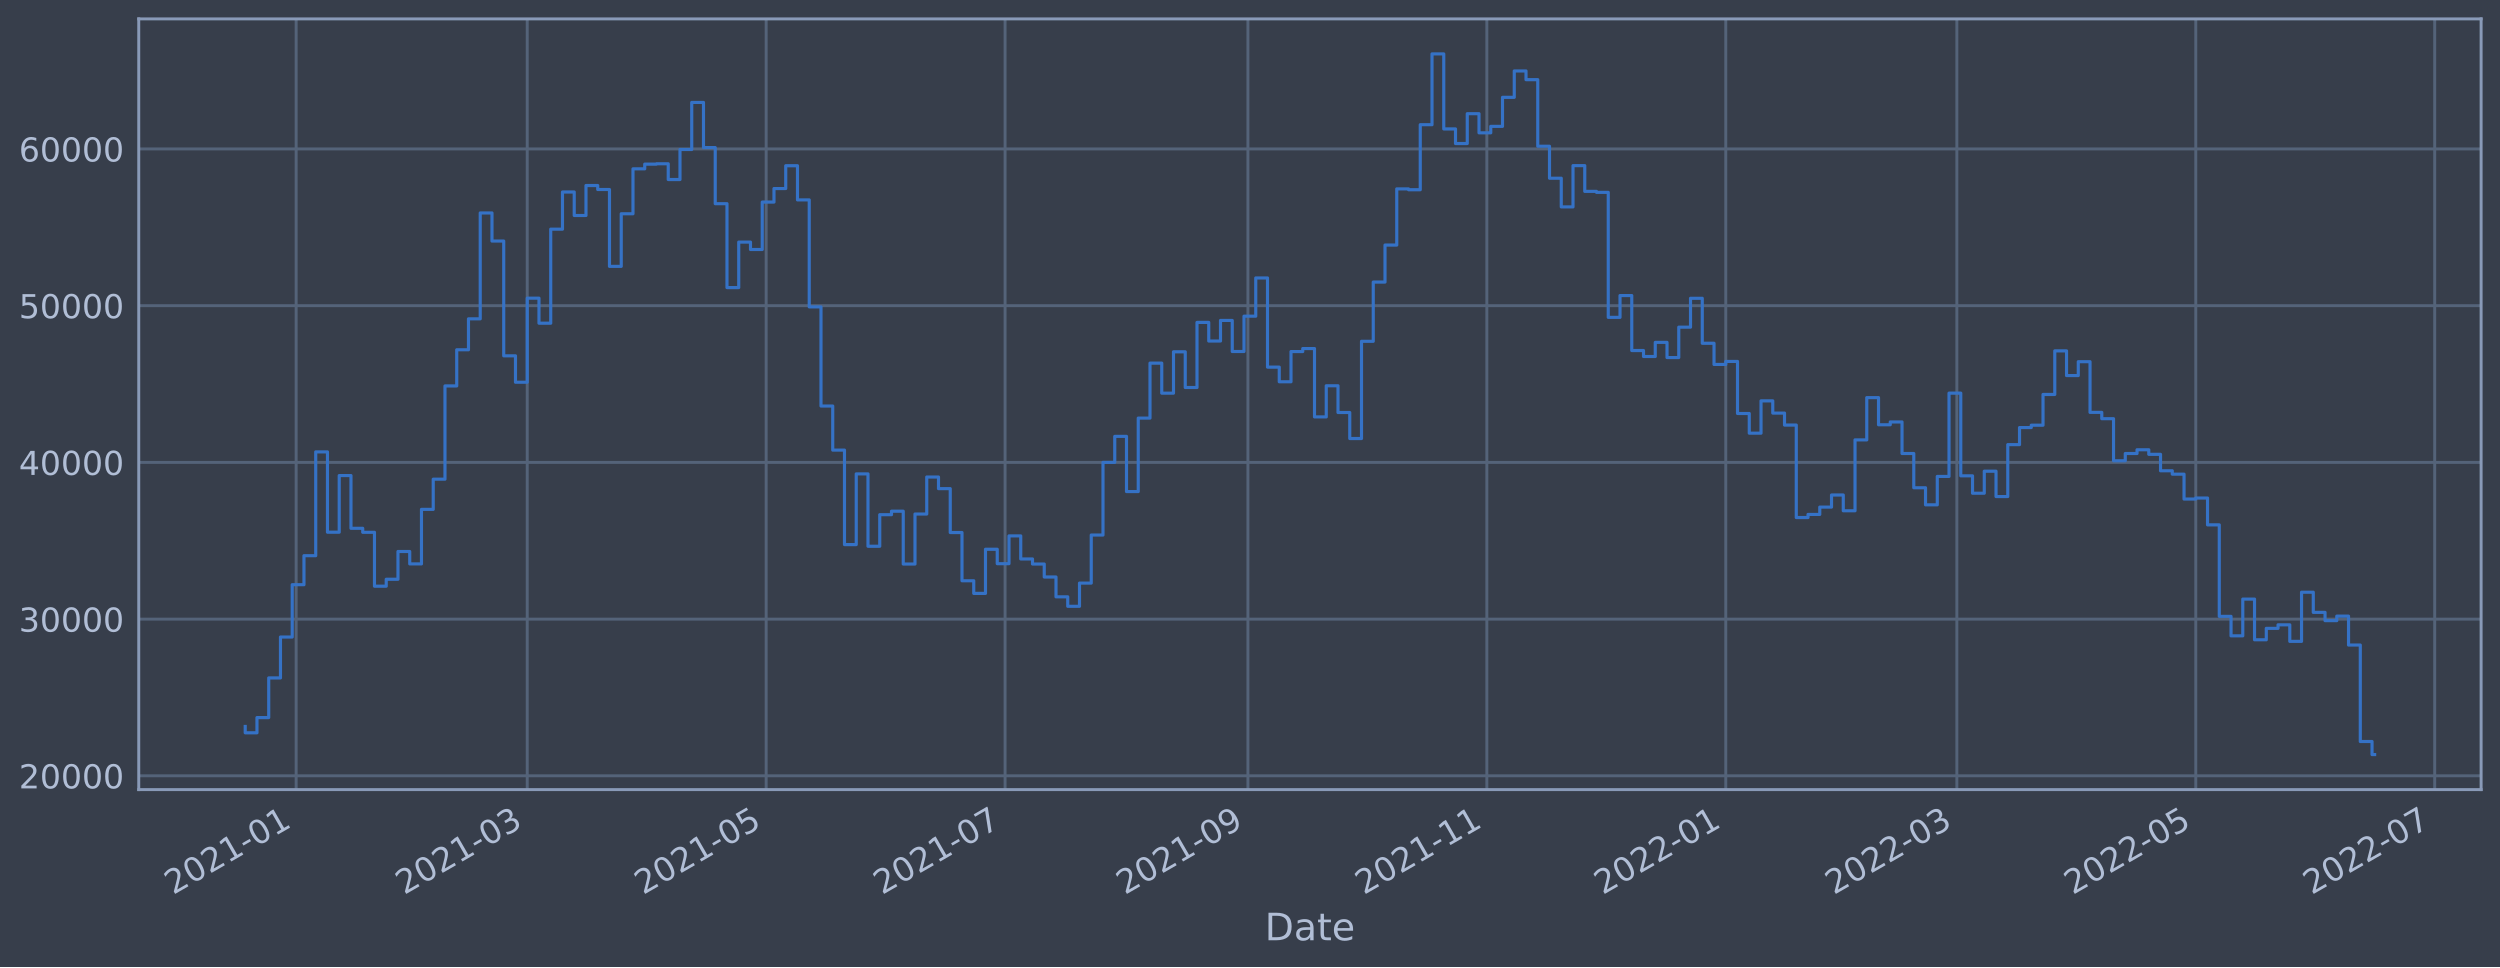
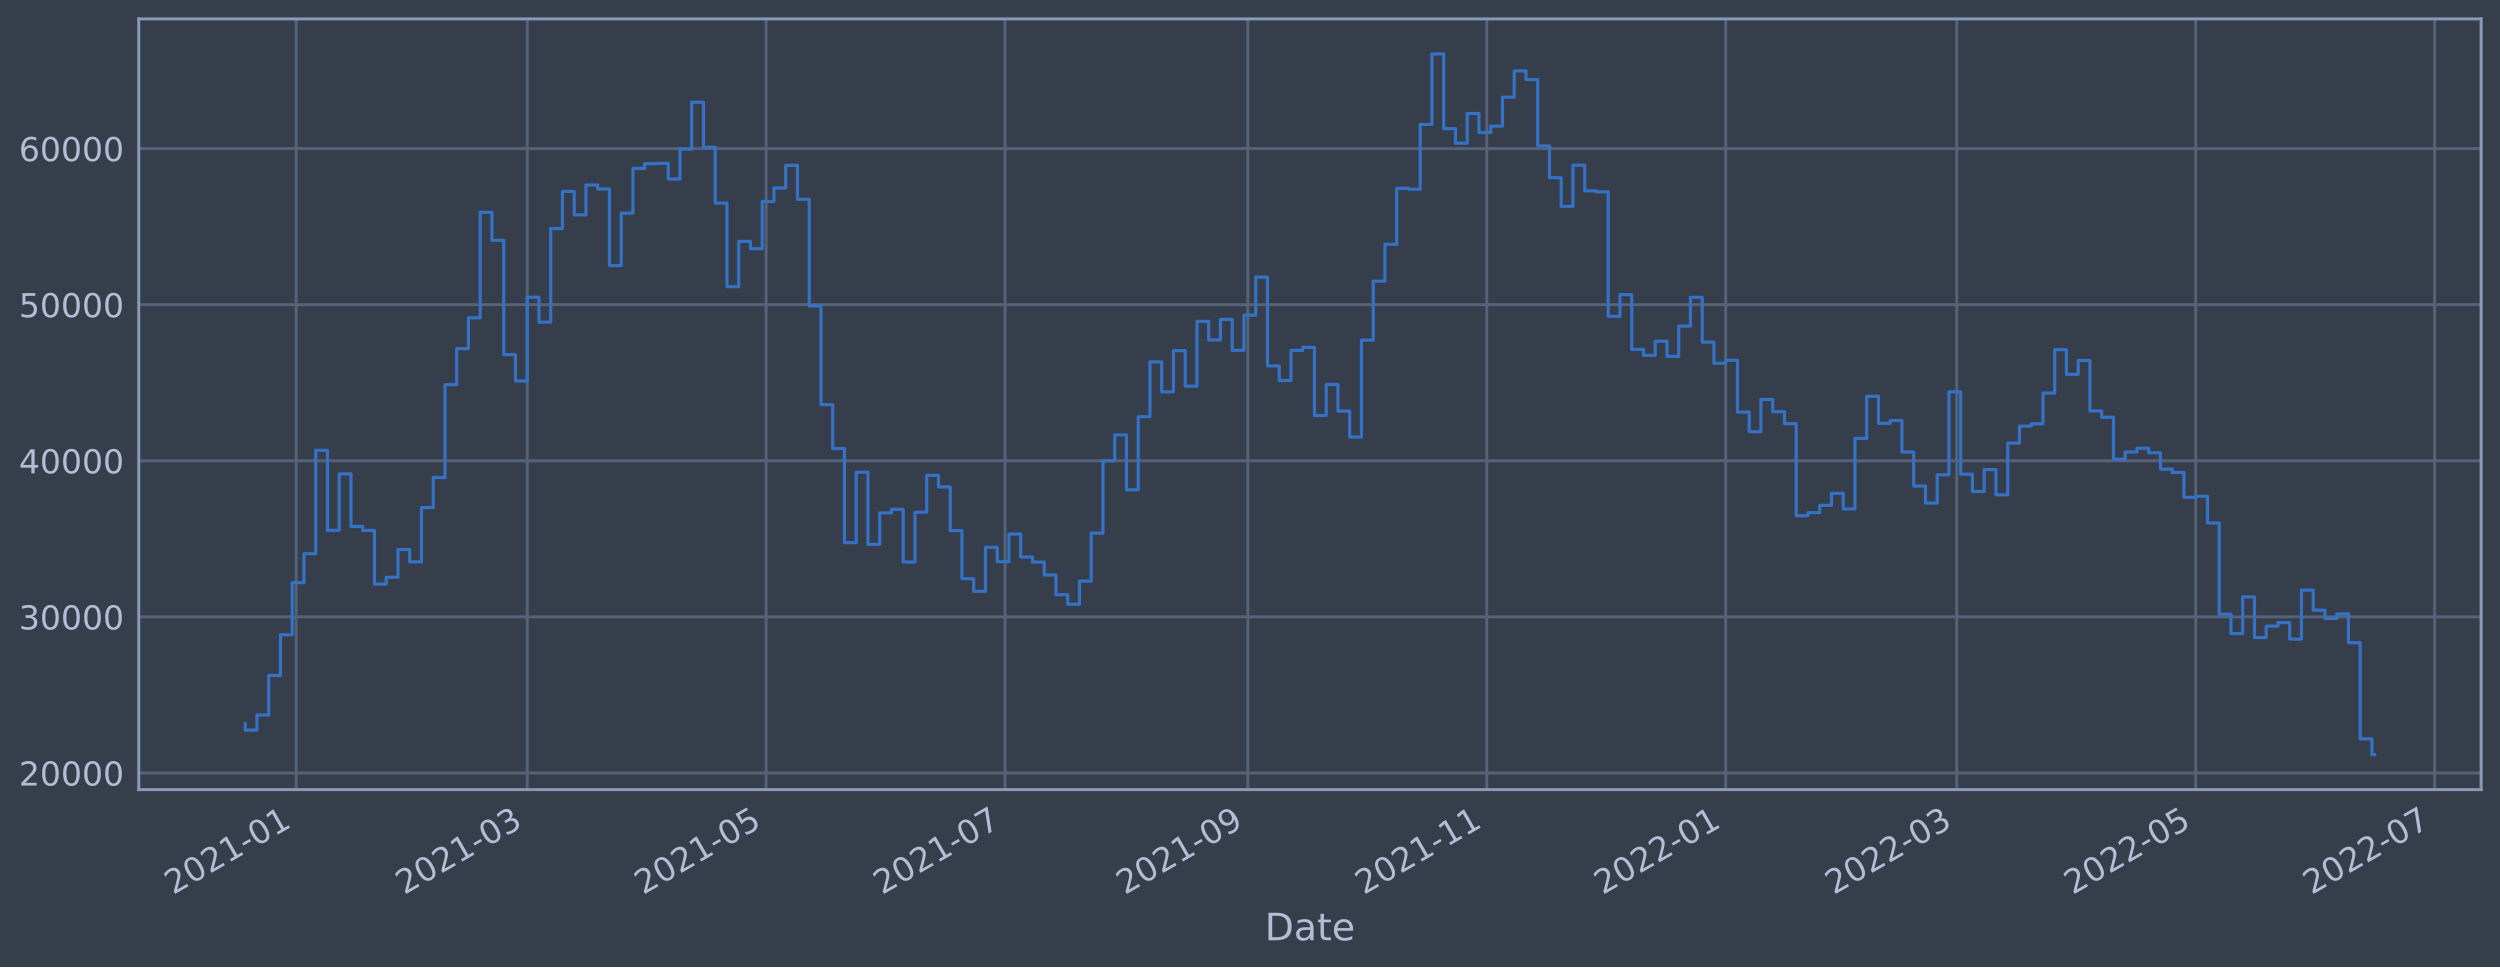
<svg xmlns="http://www.w3.org/2000/svg" xmlns:xlink="http://www.w3.org/1999/xlink" width="952.884pt" height="368.58pt" viewBox="0 0 952.884 368.58" version="1.1">
  <defs>
    <style type="text/css">*{stroke-linejoin: round; stroke-linecap: butt}</style>
  </defs>
  <g id="figure_1">
    <g id="patch_1">
      <path d="M 0 368.58  L 952.884 368.58  L 952.884 0  L 0 0  z " style="fill: #373e4b" />
    </g>
    <g id="axes_1">
      <g id="patch_2">
        <path d="M 52.884 300.96  L 945.684 300.96  L 945.684 7.2  L 52.884 7.2  z " style="fill: #373e4b" />
      </g>
      <g id="matplotlib.axis_1">
        <g id="xtick_1">
          <g id="line2d_1">
-             <path d="M 112.873 300.96  L 112.873 7.2  " clip-path="url(#p0cf0bce0f4)" style="fill: none; stroke: #546379; stroke-width: 1.12; stroke-linecap: square" />
+             <path d="M 112.872 300.96  L 112.872 7.2  " clip-path="url(#pd912aabef1)" style="fill: none; stroke: #546379; stroke-width: 1.12; stroke-linecap: square" />
          </g>
          <g id="line2d_2" />
          <g id="text_1">
-             <g style="fill: #b1bed6" transform="translate(65.96998 341.1745)rotate(-30)scale(0.126 -0.126)">
+             <g style="fill: #b1bed6" transform="translate(65.96919 341.1745)rotate(-30)scale(0.126 -0.126)">
              <defs>
                <path id="DejaVuSans-32" d="M 1228 531  L 3431 531  L 3431 0  L 469 0  L 469 531  Q 828 903 1448 1529  Q 2069 2156 2228 2338  Q 2531 2678 2651 2914  Q 2772 3150 2772 3378  Q 2772 3750 2511 3984  Q 2250 4219 1831 4219  Q 1534 4219 1204 4116  Q 875 4013 500 3803  L 500 4441  Q 881 4594 1212 4672  Q 1544 4750 1819 4750  Q 2544 4750 2975 4387  Q 3406 4025 3406 3419  Q 3406 3131 3298 2873  Q 3191 2616 2906 2266  Q 2828 2175 2409 1742  Q 1991 1309 1228 531  z " transform="scale(0.015625)" />
                <path id="DejaVuSans-30" d="M 2034 4250  Q 1547 4250 1301 3770  Q 1056 3291 1056 2328  Q 1056 1369 1301 889  Q 1547 409 2034 409  Q 2525 409 2770 889  Q 3016 1369 3016 2328  Q 3016 3291 2770 3770  Q 2525 4250 2034 4250  z M 2034 4750  Q 2819 4750 3233 4129  Q 3647 3509 3647 2328  Q 3647 1150 3233 529  Q 2819 -91 2034 -91  Q 1250 -91 836 529  Q 422 1150 422 2328  Q 422 3509 836 4129  Q 1250 4750 2034 4750  z " transform="scale(0.015625)" />
                <path id="DejaVuSans-31" d="M 794 531  L 1825 531  L 1825 4091  L 703 3866  L 703 4441  L 1819 4666  L 2450 4666  L 2450 531  L 3481 531  L 3481 0  L 794 0  L 794 531  z " transform="scale(0.015625)" />
                <path id="DejaVuSans-2d" d="M 313 2009  L 1997 2009  L 1997 1497  L 313 1497  L 313 2009  z " transform="scale(0.015625)" />
              </defs>
              <use xlink:href="#DejaVuSans-32" />
              <use xlink:href="#DejaVuSans-30" x="63.623" />
              <use xlink:href="#DejaVuSans-32" x="127.246" />
              <use xlink:href="#DejaVuSans-31" x="190.869" />
              <use xlink:href="#DejaVuSans-2d" x="254.492" />
              <use xlink:href="#DejaVuSans-30" x="290.576" />
              <use xlink:href="#DejaVuSans-31" x="354.199" />
            </g>
          </g>
        </g>
        <g id="xtick_2">
          <g id="line2d_3">
-             <path d="M 200.954 300.96  L 200.954 7.2  " clip-path="url(#p0cf0bce0f4)" style="fill: none; stroke: #546379; stroke-width: 1.12; stroke-linecap: square" />
+             <path d="M 200.95 300.96  L 200.95 7.2  " clip-path="url(#pd912aabef1)" style="fill: none; stroke: #546379; stroke-width: 1.12; stroke-linecap: square" />
          </g>
          <g id="line2d_4" />
          <g id="text_2">
-             <g style="fill: #b1bed6" transform="translate(154.051 341.1745)rotate(-30)scale(0.126 -0.126)">
+             <g style="fill: #b1bed6" transform="translate(154.0466 341.1745)rotate(-30)scale(0.126 -0.126)">
              <defs>
                <path id="DejaVuSans-33" d="M 2597 2516  Q 3050 2419 3304 2112  Q 3559 1806 3559 1356  Q 3559 666 3084 287  Q 2609 -91 1734 -91  Q 1441 -91 1130 -33  Q 819 25 488 141  L 488 750  Q 750 597 1062 519  Q 1375 441 1716 441  Q 2309 441 2620 675  Q 2931 909 2931 1356  Q 2931 1769 2642 2001  Q 2353 2234 1838 2234  L 1294 2234  L 1294 2753  L 1863 2753  Q 2328 2753 2575 2939  Q 2822 3125 2822 3475  Q 2822 3834 2567 4026  Q 2313 4219 1838 4219  Q 1578 4219 1281 4162  Q 984 4106 628 3988  L 628 4550  Q 988 4650 1302 4700  Q 1616 4750 1894 4750  Q 2613 4750 3031 4423  Q 3450 4097 3450 3541  Q 3450 3153 3228 2886  Q 3006 2619 2597 2516  z " transform="scale(0.015625)" />
              </defs>
              <use xlink:href="#DejaVuSans-32" />
              <use xlink:href="#DejaVuSans-30" x="63.623" />
              <use xlink:href="#DejaVuSans-32" x="127.246" />
              <use xlink:href="#DejaVuSans-31" x="190.869" />
              <use xlink:href="#DejaVuSans-2d" x="254.492" />
              <use xlink:href="#DejaVuSans-30" x="290.576" />
              <use xlink:href="#DejaVuSans-33" x="354.199" />
            </g>
          </g>
        </g>
        <g id="xtick_3">
          <g id="line2d_5">
-             <path d="M 292.021 300.96  L 292.021 7.2  " clip-path="url(#p0cf0bce0f4)" style="fill: none; stroke: #546379; stroke-width: 1.12; stroke-linecap: square" />
+             <path d="M 292.013 300.96  L 292.013 7.2  " clip-path="url(#pd912aabef1)" style="fill: none; stroke: #546379; stroke-width: 1.12; stroke-linecap: square" />
          </g>
          <g id="line2d_6" />
          <g id="text_3">
-             <g style="fill: #b1bed6" transform="translate(245.1179 341.1745)rotate(-30)scale(0.126 -0.126)">
+             <g style="fill: #b1bed6" transform="translate(245.1098 341.1745)rotate(-30)scale(0.126 -0.126)">
              <defs>
                <path id="DejaVuSans-35" d="M 691 4666  L 3169 4666  L 3169 4134  L 1269 4134  L 1269 2991  Q 1406 3038 1543 3061  Q 1681 3084 1819 3084  Q 2600 3084 3056 2656  Q 3513 2228 3513 1497  Q 3513 744 3044 326  Q 2575 -91 1722 -91  Q 1428 -91 1123 -41  Q 819 9 494 109  L 494 744  Q 775 591 1075 516  Q 1375 441 1709 441  Q 2250 441 2565 725  Q 2881 1009 2881 1497  Q 2881 1984 2565 2268  Q 2250 2553 1709 2553  Q 1456 2553 1204 2497  Q 953 2441 691 2322  L 691 4666  z " transform="scale(0.015625)" />
              </defs>
              <use xlink:href="#DejaVuSans-32" />
              <use xlink:href="#DejaVuSans-30" x="63.623" />
              <use xlink:href="#DejaVuSans-32" x="127.246" />
              <use xlink:href="#DejaVuSans-31" x="190.869" />
              <use xlink:href="#DejaVuSans-2d" x="254.492" />
              <use xlink:href="#DejaVuSans-30" x="290.576" />
              <use xlink:href="#DejaVuSans-35" x="354.199" />
            </g>
          </g>
        </g>
        <g id="xtick_4">
          <g id="line2d_7">
-             <path d="M 383.088 300.96  L 383.088 7.2  " clip-path="url(#p0cf0bce0f4)" style="fill: none; stroke: #546379; stroke-width: 1.12; stroke-linecap: square" />
+             <path d="M 383.076 300.96  L 383.076 7.2  " clip-path="url(#pd912aabef1)" style="fill: none; stroke: #546379; stroke-width: 1.12; stroke-linecap: square" />
          </g>
          <g id="line2d_8" />
          <g id="text_4">
-             <g style="fill: #b1bed6" transform="translate(336.1847 341.1745)rotate(-30)scale(0.126 -0.126)">
+             <g style="fill: #b1bed6" transform="translate(336.1729 341.1745)rotate(-30)scale(0.126 -0.126)">
              <defs>
                <path id="DejaVuSans-37" d="M 525 4666  L 3525 4666  L 3525 4397  L 1831 0  L 1172 0  L 2766 4134  L 525 4134  L 525 4666  z " transform="scale(0.015625)" />
              </defs>
              <use xlink:href="#DejaVuSans-32" />
              <use xlink:href="#DejaVuSans-30" x="63.623" />
              <use xlink:href="#DejaVuSans-32" x="127.246" />
              <use xlink:href="#DejaVuSans-31" x="190.869" />
              <use xlink:href="#DejaVuSans-2d" x="254.492" />
              <use xlink:href="#DejaVuSans-30" x="290.576" />
              <use xlink:href="#DejaVuSans-37" x="354.199" />
            </g>
          </g>
        </g>
        <g id="xtick_5">
          <g id="line2d_9">
-             <path d="M 475.648 300.96  L 475.648 7.2  " clip-path="url(#p0cf0bce0f4)" style="fill: none; stroke: #546379; stroke-width: 1.12; stroke-linecap: square" />
+             <path d="M 475.632 300.96  L 475.632 7.2  " clip-path="url(#pd912aabef1)" style="fill: none; stroke: #546379; stroke-width: 1.12; stroke-linecap: square" />
          </g>
          <g id="line2d_10" />
          <g id="text_5">
-             <g style="fill: #b1bed6" transform="translate(428.7445 341.1745)rotate(-30)scale(0.126 -0.126)">
+             <g style="fill: #b1bed6" transform="translate(428.7288 341.1745)rotate(-30)scale(0.126 -0.126)">
              <defs>
                <path id="DejaVuSans-39" d="M 703 97  L 703 672  Q 941 559 1184 500  Q 1428 441 1663 441  Q 2288 441 2617 861  Q 2947 1281 2994 2138  Q 2813 1869 2534 1725  Q 2256 1581 1919 1581  Q 1219 1581 811 2004  Q 403 2428 403 3163  Q 403 3881 828 4315  Q 1253 4750 1959 4750  Q 2769 4750 3195 4129  Q 3622 3509 3622 2328  Q 3622 1225 3098 567  Q 2575 -91 1691 -91  Q 1453 -91 1209 -44  Q 966 3 703 97  z M 1959 2075  Q 2384 2075 2632 2365  Q 2881 2656 2881 3163  Q 2881 3666 2632 3958  Q 2384 4250 1959 4250  Q 1534 4250 1286 3958  Q 1038 3666 1038 3163  Q 1038 2656 1286 2365  Q 1534 2075 1959 2075  z " transform="scale(0.015625)" />
              </defs>
              <use xlink:href="#DejaVuSans-32" />
              <use xlink:href="#DejaVuSans-30" x="63.623" />
              <use xlink:href="#DejaVuSans-32" x="127.246" />
              <use xlink:href="#DejaVuSans-31" x="190.869" />
              <use xlink:href="#DejaVuSans-2d" x="254.492" />
              <use xlink:href="#DejaVuSans-30" x="290.576" />
              <use xlink:href="#DejaVuSans-39" x="354.199" />
            </g>
          </g>
        </g>
        <g id="xtick_6">
          <g id="line2d_11">
-             <path d="M 566.715 300.96  L 566.715 7.2  " clip-path="url(#p0cf0bce0f4)" style="fill: none; stroke: #546379; stroke-width: 1.12; stroke-linecap: square" />
+             <path d="M 566.695 300.96  L 566.695 7.2  " clip-path="url(#pd912aabef1)" style="fill: none; stroke: #546379; stroke-width: 1.12; stroke-linecap: square" />
          </g>
          <g id="line2d_12" />
          <g id="text_6">
-             <g style="fill: #b1bed6" transform="translate(519.8113 341.1745)rotate(-30)scale(0.126 -0.126)">
+             <g style="fill: #b1bed6" transform="translate(519.792 341.1745)rotate(-30)scale(0.126 -0.126)">
              <use xlink:href="#DejaVuSans-32" />
              <use xlink:href="#DejaVuSans-30" x="63.623" />
              <use xlink:href="#DejaVuSans-32" x="127.246" />
              <use xlink:href="#DejaVuSans-31" x="190.869" />
              <use xlink:href="#DejaVuSans-2d" x="254.492" />
              <use xlink:href="#DejaVuSans-31" x="290.576" />
              <use xlink:href="#DejaVuSans-31" x="354.199" />
            </g>
          </g>
        </g>
        <g id="xtick_7">
          <g id="line2d_13">
-             <path d="M 657.781 300.96  L 657.781 7.2  " clip-path="url(#p0cf0bce0f4)" style="fill: none; stroke: #546379; stroke-width: 1.12; stroke-linecap: square" />
+             <path d="M 657.758 300.96  L 657.758 7.2  " clip-path="url(#pd912aabef1)" style="fill: none; stroke: #546379; stroke-width: 1.12; stroke-linecap: square" />
          </g>
          <g id="line2d_14" />
          <g id="text_7">
-             <g style="fill: #b1bed6" transform="translate(610.8782 341.1745)rotate(-30)scale(0.126 -0.126)">
+             <g style="fill: #b1bed6" transform="translate(610.8551 341.1745)rotate(-30)scale(0.126 -0.126)">
              <use xlink:href="#DejaVuSans-32" />
              <use xlink:href="#DejaVuSans-30" x="63.623" />
              <use xlink:href="#DejaVuSans-32" x="127.246" />
              <use xlink:href="#DejaVuSans-32" x="190.869" />
              <use xlink:href="#DejaVuSans-2d" x="254.492" />
              <use xlink:href="#DejaVuSans-30" x="290.576" />
              <use xlink:href="#DejaVuSans-31" x="354.199" />
            </g>
          </g>
        </g>
        <g id="xtick_8">
          <g id="line2d_15">
-             <path d="M 745.862 300.96  L 745.862 7.2  " clip-path="url(#p0cf0bce0f4)" style="fill: none; stroke: #546379; stroke-width: 1.12; stroke-linecap: square" />
+             <path d="M 745.836 300.96  L 745.836 7.2  " clip-path="url(#pd912aabef1)" style="fill: none; stroke: #546379; stroke-width: 1.12; stroke-linecap: square" />
          </g>
          <g id="line2d_16" />
          <g id="text_8">
-             <g style="fill: #b1bed6" transform="translate(698.9592 341.1745)rotate(-30)scale(0.126 -0.126)">
+             <g style="fill: #b1bed6" transform="translate(698.9325 341.1745)rotate(-30)scale(0.126 -0.126)">
              <use xlink:href="#DejaVuSans-32" />
              <use xlink:href="#DejaVuSans-30" x="63.623" />
              <use xlink:href="#DejaVuSans-32" x="127.246" />
              <use xlink:href="#DejaVuSans-32" x="190.869" />
              <use xlink:href="#DejaVuSans-2d" x="254.492" />
              <use xlink:href="#DejaVuSans-30" x="290.576" />
              <use xlink:href="#DejaVuSans-33" x="354.199" />
            </g>
          </g>
        </g>
        <g id="xtick_9">
          <g id="line2d_17">
-             <path d="M 836.929 300.96  L 836.929 7.2  " clip-path="url(#p0cf0bce0f4)" style="fill: none; stroke: #546379; stroke-width: 1.12; stroke-linecap: square" />
+             <path d="M 836.899 300.96  L 836.899 7.2  " clip-path="url(#pd912aabef1)" style="fill: none; stroke: #546379; stroke-width: 1.12; stroke-linecap: square" />
          </g>
          <g id="line2d_18" />
          <g id="text_9">
-             <g style="fill: #b1bed6" transform="translate(790.026 341.1745)rotate(-30)scale(0.126 -0.126)">
+             <g style="fill: #b1bed6" transform="translate(789.9957 341.1745)rotate(-30)scale(0.126 -0.126)">
              <use xlink:href="#DejaVuSans-32" />
              <use xlink:href="#DejaVuSans-30" x="63.623" />
              <use xlink:href="#DejaVuSans-32" x="127.246" />
              <use xlink:href="#DejaVuSans-32" x="190.869" />
              <use xlink:href="#DejaVuSans-2d" x="254.492" />
              <use xlink:href="#DejaVuSans-30" x="290.576" />
              <use xlink:href="#DejaVuSans-35" x="354.199" />
            </g>
          </g>
        </g>
        <g id="xtick_10">
          <g id="line2d_19">
-             <path d="M 927.996 300.96  L 927.996 7.2  " clip-path="url(#p0cf0bce0f4)" style="fill: none; stroke: #546379; stroke-width: 1.12; stroke-linecap: square" />
+             <path d="M 927.962 300.96  L 927.962 7.2  " clip-path="url(#pd912aabef1)" style="fill: none; stroke: #546379; stroke-width: 1.12; stroke-linecap: square" />
          </g>
          <g id="line2d_20" />
          <g id="text_10">
-             <g style="fill: #b1bed6" transform="translate(881.0929 341.1745)rotate(-30)scale(0.126 -0.126)">
+             <g style="fill: #b1bed6" transform="translate(881.0588 341.1745)rotate(-30)scale(0.126 -0.126)">
              <use xlink:href="#DejaVuSans-32" />
              <use xlink:href="#DejaVuSans-30" x="63.623" />
              <use xlink:href="#DejaVuSans-32" x="127.246" />
              <use xlink:href="#DejaVuSans-32" x="190.869" />
              <use xlink:href="#DejaVuSans-2d" x="254.492" />
              <use xlink:href="#DejaVuSans-30" x="290.576" />
              <use xlink:href="#DejaVuSans-37" x="354.199" />
            </g>
          </g>
        </g>
        <g id="text_11">
          <g style="fill: #b1bed6" transform="translate(482.0746 358.3856)scale(0.144 -0.144)">
            <defs>
              <path id="DejaVuSans-44" d="M 1259 4147  L 1259 519  L 2022 519  Q 2988 519 3436 956  Q 3884 1394 3884 2338  Q 3884 3275 3436 3711  Q 2988 4147 2022 4147  L 1259 4147  z M 628 4666  L 1925 4666  Q 3281 4666 3915 4102  Q 4550 3538 4550 2338  Q 4550 1131 3912 565  Q 3275 0 1925 0  L 628 0  L 628 4666  z " transform="scale(0.015625)" />
              <path id="DejaVuSans-61" d="M 2194 1759  Q 1497 1759 1228 1600  Q 959 1441 959 1056  Q 959 750 1161 570  Q 1363 391 1709 391  Q 2188 391 2477 730  Q 2766 1069 2766 1631  L 2766 1759  L 2194 1759  z M 3341 1997  L 3341 0  L 2766 0  L 2766 531  Q 2569 213 2275 61  Q 1981 -91 1556 -91  Q 1019 -91 701 211  Q 384 513 384 1019  Q 384 1609 779 1909  Q 1175 2209 1959 2209  L 2766 2209  L 2766 2266  Q 2766 2663 2505 2880  Q 2244 3097 1772 3097  Q 1472 3097 1187 3025  Q 903 2953 641 2809  L 641 3341  Q 956 3463 1253 3523  Q 1550 3584 1831 3584  Q 2591 3584 2966 3190  Q 3341 2797 3341 1997  z " transform="scale(0.015625)" />
              <path id="DejaVuSans-74" d="M 1172 4494  L 1172 3500  L 2356 3500  L 2356 3053  L 1172 3053  L 1172 1153  Q 1172 725 1289 603  Q 1406 481 1766 481  L 2356 481  L 2356 0  L 1766 0  Q 1100 0 847 248  Q 594 497 594 1153  L 594 3053  L 172 3053  L 172 3500  L 594 3500  L 594 4494  L 1172 4494  z " transform="scale(0.015625)" />
              <path id="DejaVuSans-65" d="M 3597 1894  L 3597 1613  L 953 1613  Q 991 1019 1311 708  Q 1631 397 2203 397  Q 2534 397 2845 478  Q 3156 559 3463 722  L 3463 178  Q 3153 47 2828 -22  Q 2503 -91 2169 -91  Q 1331 -91 842 396  Q 353 884 353 1716  Q 353 2575 817 3079  Q 1281 3584 2069 3584  Q 2775 3584 3186 3129  Q 3597 2675 3597 1894  z M 3022 2063  Q 3016 2534 2758 2815  Q 2500 3097 2075 3097  Q 1594 3097 1305 2825  Q 1016 2553 972 2059  L 3022 2063  z " transform="scale(0.015625)" />
            </defs>
            <use xlink:href="#DejaVuSans-44" />
            <use xlink:href="#DejaVuSans-61" x="77.002" />
            <use xlink:href="#DejaVuSans-74" x="138.281" />
            <use xlink:href="#DejaVuSans-65" x="177.49" />
          </g>
        </g>
      </g>
      <g id="matplotlib.axis_2">
        <g id="ytick_1">
          <g id="line2d_21">
-             <path d="M 52.884 295.708  L 945.684 295.708  " clip-path="url(#p0cf0bce0f4)" style="fill: none; stroke: #546379; stroke-width: 1.12; stroke-linecap: square" />
+             <path d="M 52.884 294.631  L 945.684 294.631  " clip-path="url(#pd912aabef1)" style="fill: none; stroke: #546379; stroke-width: 1.12; stroke-linecap: square" />
          </g>
          <g id="line2d_22" />
          <g id="text_12">
-             <g style="fill: #b1bed6" transform="translate(7.2 300.4954)scale(0.126 -0.126)">
+             <g style="fill: #b1bed6" transform="translate(7.2 299.4181)scale(0.126 -0.126)">
              <use xlink:href="#DejaVuSans-32" />
              <use xlink:href="#DejaVuSans-30" x="63.623" />
              <use xlink:href="#DejaVuSans-30" x="127.246" />
              <use xlink:href="#DejaVuSans-30" x="190.869" />
              <use xlink:href="#DejaVuSans-30" x="254.492" />
            </g>
          </g>
        </g>
        <g id="ytick_2">
          <g id="line2d_23">
-             <path d="M 52.884 235.974  L 945.684 235.974  " clip-path="url(#p0cf0bce0f4)" style="fill: none; stroke: #546379; stroke-width: 1.12; stroke-linecap: square" />
+             <path d="M 52.884 235.131  L 945.684 235.131  " clip-path="url(#pd912aabef1)" style="fill: none; stroke: #546379; stroke-width: 1.12; stroke-linecap: square" />
          </g>
          <g id="line2d_24" />
          <g id="text_13">
-             <g style="fill: #b1bed6" transform="translate(7.2 240.7615)scale(0.126 -0.126)">
+             <g style="fill: #b1bed6" transform="translate(7.2 239.918)scale(0.126 -0.126)">
              <use xlink:href="#DejaVuSans-33" />
              <use xlink:href="#DejaVuSans-30" x="63.623" />
              <use xlink:href="#DejaVuSans-30" x="127.246" />
              <use xlink:href="#DejaVuSans-30" x="190.869" />
              <use xlink:href="#DejaVuSans-30" x="254.492" />
            </g>
          </g>
        </g>
        <g id="ytick_3">
          <g id="line2d_25">
-             <path d="M 52.884 176.241  L 945.684 176.241  " clip-path="url(#p0cf0bce0f4)" style="fill: none; stroke: #546379; stroke-width: 1.12; stroke-linecap: square" />
+             <path d="M 52.884 175.631  L 945.684 175.631  " clip-path="url(#pd912aabef1)" style="fill: none; stroke: #546379; stroke-width: 1.12; stroke-linecap: square" />
          </g>
          <g id="line2d_26" />
          <g id="text_14">
-             <g style="fill: #b1bed6" transform="translate(7.2 181.0276)scale(0.126 -0.126)">
+             <g style="fill: #b1bed6" transform="translate(7.2 180.418)scale(0.126 -0.126)">
              <defs>
                <path id="DejaVuSans-34" d="M 2419 4116  L 825 1625  L 2419 1625  L 2419 4116  z M 2253 4666  L 3047 4666  L 3047 1625  L 3713 1625  L 3713 1100  L 3047 1100  L 3047 0  L 2419 0  L 2419 1100  L 313 1100  L 313 1709  L 2253 4666  z " transform="scale(0.015625)" />
              </defs>
              <use xlink:href="#DejaVuSans-34" />
              <use xlink:href="#DejaVuSans-30" x="63.623" />
              <use xlink:href="#DejaVuSans-30" x="127.246" />
              <use xlink:href="#DejaVuSans-30" x="190.869" />
              <use xlink:href="#DejaVuSans-30" x="254.492" />
            </g>
          </g>
        </g>
        <g id="ytick_4">
          <g id="line2d_27">
-             <path d="M 52.884 116.507  L 945.684 116.507  " clip-path="url(#p0cf0bce0f4)" style="fill: none; stroke: #546379; stroke-width: 1.12; stroke-linecap: square" />
+             <path d="M 52.884 116.131  L 945.684 116.131  " clip-path="url(#pd912aabef1)" style="fill: none; stroke: #546379; stroke-width: 1.12; stroke-linecap: square" />
          </g>
          <g id="line2d_28" />
          <g id="text_15">
-             <g style="fill: #b1bed6" transform="translate(7.2 121.2937)scale(0.126 -0.126)">
+             <g style="fill: #b1bed6" transform="translate(7.2 120.918)scale(0.126 -0.126)">
              <use xlink:href="#DejaVuSans-35" />
              <use xlink:href="#DejaVuSans-30" x="63.623" />
              <use xlink:href="#DejaVuSans-30" x="127.246" />
              <use xlink:href="#DejaVuSans-30" x="190.869" />
              <use xlink:href="#DejaVuSans-30" x="254.492" />
            </g>
          </g>
        </g>
        <g id="ytick_5">
          <g id="line2d_29">
-             <path d="M 52.884 56.773  L 945.684 56.773  " clip-path="url(#p0cf0bce0f4)" style="fill: none; stroke: #546379; stroke-width: 1.12; stroke-linecap: square" />
+             <path d="M 52.884 56.631  L 945.684 56.631  " clip-path="url(#pd912aabef1)" style="fill: none; stroke: #546379; stroke-width: 1.12; stroke-linecap: square" />
          </g>
          <g id="line2d_30" />
          <g id="text_16">
-             <g style="fill: #b1bed6" transform="translate(7.2 61.55976)scale(0.126 -0.126)">
+             <g style="fill: #b1bed6" transform="translate(7.2 61.41794)scale(0.126 -0.126)">
              <defs>
                <path id="DejaVuSans-36" d="M 2113 2584  Q 1688 2584 1439 2293  Q 1191 2003 1191 1497  Q 1191 994 1439 701  Q 1688 409 2113 409  Q 2538 409 2786 701  Q 3034 994 3034 1497  Q 3034 2003 2786 2293  Q 2538 2584 2113 2584  z M 3366 4563  L 3366 3988  Q 3128 4100 2886 4159  Q 2644 4219 2406 4219  Q 1781 4219 1451 3797  Q 1122 3375 1075 2522  Q 1259 2794 1537 2939  Q 1816 3084 2150 3084  Q 2853 3084 3261 2657  Q 3669 2231 3669 1497  Q 3669 778 3244 343  Q 2819 -91 2113 -91  Q 1303 -91 875 529  Q 447 1150 447 2328  Q 447 3434 972 4092  Q 1497 4750 2381 4750  Q 2619 4750 2861 4703  Q 3103 4656 3366 4563  z " transform="scale(0.015625)" />
              </defs>
              <use xlink:href="#DejaVuSans-36" />
              <use xlink:href="#DejaVuSans-30" x="63.623" />
              <use xlink:href="#DejaVuSans-30" x="127.246" />
              <use xlink:href="#DejaVuSans-30" x="190.869" />
              <use xlink:href="#DejaVuSans-30" x="254.492" />
            </g>
          </g>
        </g>
      </g>
      <g id="line2d_31">
-         <path d="M 93.466 276.887  L 93.466 279.309  L 97.944 279.309  L 97.944 273.514  L 102.423 273.514  L 102.423 258.395  L 106.902 258.395  L 106.902 242.804  L 111.38 242.804  L 111.38 222.86  L 115.859 222.86  L 115.859 211.802  L 120.338 211.802  L 120.338 172.237  L 124.816 172.237  L 124.816 202.852  L 129.295 202.852  L 129.295 181.267  L 133.774 181.267  L 133.774 201.371  L 138.253 201.371  L 138.253 202.888  L 142.731 202.888  L 142.731 223.432  L 147.21 223.432  L 147.21 220.791  L 151.689 220.791  L 151.689 210.204  L 156.167 210.204  L 156.167 214.931  L 160.646 214.931  L 160.646 194.148  L 165.125 194.148  L 165.125 182.643  L 169.603 182.643  L 169.603 147.101  L 174.082 147.101  L 174.082 133.321  L 178.561 133.321  L 178.561 121.524  L 183.04 121.524  L 183.04 81.165  L 187.518 81.165  L 187.518 91.876  L 191.997 91.876  L 191.997 135.619  L 196.476 135.619  L 196.476 145.693  L 200.954 145.693  L 200.954 113.653  L 205.433 113.653  L 205.433 123.187  L 209.912 123.187  L 209.912 87.347  L 214.39 87.347  L 214.39 73.18  L 218.869 73.18  L 218.869 82.131  L 223.348 82.131  L 223.348 70.715  L 227.826 70.715  L 227.826 72.237  L 232.305 72.237  L 232.305 101.524  L 236.784 101.524  L 236.784 81.479  L 241.263 81.479  L 241.263 64.358  L 245.741 64.358  L 245.741 62.559  L 250.22 62.559  L 250.22 62.423  L 254.699 62.423  L 254.699 68.429  L 259.177 68.429  L 259.177 56.983  L 263.656 56.983  L 263.656 39.037  L 268.135 39.037  L 268.135 56.253  L 272.613 56.253  L 272.613 77.632  L 277.092 77.632  L 277.092 109.619  L 281.571 109.619  L 281.571 92.275  L 286.05 92.275  L 286.05 95.097  L 290.528 95.097  L 290.528 77.02  L 295.007 77.02  L 295.007 71.866  L 299.486 71.866  L 299.486 63.171  L 303.964 63.171  L 303.964 76.186  L 308.443 76.186  L 308.443 116.969  L 312.922 116.969  L 312.922 154.759  L 317.4 154.759  L 317.4 171.556  L 321.879 171.556  L 321.879 207.574  L 326.358 207.574  L 326.358 180.625  L 330.837 180.625  L 330.837 208.212  L 335.315 208.212  L 335.315 196.176  L 339.794 196.176  L 339.794 194.845  L 344.273 194.845  L 344.273 214.979  L 348.751 214.979  L 348.751 195.925  L 353.23 195.925  L 353.23 181.815  L 357.709 181.815  L 357.709 186.247  L 362.187 186.247  L 362.187 202.976  L 366.666 202.976  L 366.666 221.354  L 371.145 221.354  L 371.145 226.175  L 375.623 226.175  L 375.623 209.353  L 380.102 209.353  L 380.102 214.847  L 384.581 214.847  L 384.581 204.26  L 389.06 204.26  L 389.06 213.042  L 393.538 213.042  L 393.538 214.975  L 398.017 214.975  L 398.017 219.927  L 402.496 219.927  L 402.496 227.485  L 406.974 227.485  L 406.974 231.101  L 411.453 231.101  L 411.453 222.248  L 415.932 222.248  L 415.932 203.926  L 420.41 203.926  L 420.41 176.225  L 424.889 176.225  L 424.889 166.33  L 429.368 166.33  L 429.368 187.363  L 433.847 187.363  L 433.847 159.36  L 438.325 159.36  L 438.325 138.408  L 442.804 138.408  L 442.804 149.851  L 447.283 149.851  L 447.283 134.09  L 451.761 134.09  L 451.761 147.701  L 456.24 147.701  L 456.24 122.886  L 460.719 122.886  L 460.719 129.979  L 465.197 129.979  L 465.197 122.14  L 469.676 122.14  L 469.676 133.98  L 474.155 133.98  L 474.155 120.515  L 478.634 120.515  L 478.634 105.939  L 483.112 105.939  L 483.112 139.932  L 487.591 139.932  L 487.591 145.509  L 492.07 145.509  L 492.07 133.996  L 496.548 133.996  L 496.548 132.852  L 501.027 132.852  L 501.027 158.908  L 505.506 158.908  L 505.506 147.037  L 509.984 147.037  L 509.984 157.229  L 514.463 157.229  L 514.463 167.147  L 518.942 167.147  L 518.942 130.084  L 523.421 130.084  L 523.421 107.512  L 527.899 107.512  L 527.899 93.406  L 532.378 93.406  L 532.378 71.993  L 536.857 71.993  L 536.857 72.317  L 541.335 72.317  L 541.335 47.537  L 545.814 47.537  L 545.814 20.553  L 550.293 20.553  L 550.293 49.143  L 554.771 49.143  L 554.771 54.711  L 559.25 54.711  L 559.25 43.338  L 563.729 43.338  L 563.729 50.623  L 568.207 50.623  L 568.207 48.16  L 572.686 48.16  L 572.686 37.101  L 577.165 37.101  L 577.165 27.045  L 581.644 27.045  L 581.644 30.365  L 586.122 30.365  L 586.122 55.744  L 590.601 55.744  L 590.601 67.925  L 595.08 67.925  L 595.08 78.865  L 599.558 78.865  L 599.558 63.132  L 604.037 63.132  L 604.037 72.947  L 608.516 72.947  L 608.516 73.32  L 612.994 73.32  L 612.994 120.964  L 617.473 120.964  L 617.473 112.651  L 621.952 112.651  L 621.952 133.606  L 626.431 133.606  L 626.431 135.878  L 630.909 135.878  L 630.909 130.494  L 635.388 130.494  L 635.388 136.283  L 639.867 136.283  L 639.867 124.7  L 644.345 124.7  L 644.345 113.694  L 648.824 113.694  L 648.824 130.835  L 653.303 130.835  L 653.303 138.909  L 657.781 138.909  L 657.781 137.76  L 662.26 137.76  L 662.26 157.6  L 666.739 157.6  L 666.739 165.104  L 671.218 165.104  L 671.218 152.789  L 675.696 152.789  L 675.696 157.445  L 680.175 157.445  L 680.175 162.015  L 684.654 162.015  L 684.654 197.262  L 689.132 197.262  L 689.132 196.079  L 693.611 196.079  L 693.611 193.284  L 698.09 193.284  L 698.09 188.673  L 702.568 188.673  L 702.568 194.682  L 707.047 194.682  L 707.047 167.666  L 711.526 167.666  L 711.526 151.551  L 716.004 151.551  L 716.004 161.897  L 720.483 161.897  L 720.483 160.824  L 724.962 160.824  L 724.962 172.861  L 729.441 172.861  L 729.441 185.904  L 733.919 185.904  L 733.919 192.42  L 738.398 192.42  L 738.398 181.593  L 742.877 181.593  L 742.877 149.845  L 747.355 149.845  L 747.355 181.37  L 751.834 181.37  L 751.834 187.993  L 756.313 187.993  L 756.313 179.598  L 760.791 179.598  L 760.791 189.26  L 765.27 189.26  L 765.27 169.472  L 769.749 169.472  L 769.749 162.966  L 774.228 162.966  L 774.228 162.068  L 778.706 162.068  L 778.706 150.35  L 783.185 150.35  L 783.185 133.734  L 787.664 133.734  L 787.664 143.153  L 792.142 143.153  L 792.142 137.858  L 796.621 137.858  L 796.621 157.184  L 801.1 157.184  L 801.1 159.589  L 805.578 159.589  L 805.578 175.63  L 810.057 175.63  L 810.057 172.858  L 814.536 172.858  L 814.536 171.428  L 819.015 171.428  L 819.015 173.17  L 823.493 173.17  L 823.493 179.433  L 827.972 179.433  L 827.972 180.725  L 832.451 180.725  L 832.451 190.211  L 836.929 190.211  L 836.929 189.817  L 841.408 189.817  L 841.408 200.056  L 845.887 200.056  L 845.887 234.925  L 850.365 234.925  L 850.365 242.359  L 854.844 242.359  L 854.844 228.344  L 859.323 228.344  L 859.323 243.854  L 863.802 243.854  L 863.802 239.499  L 868.28 239.499  L 868.28 238.157  L 872.759 238.157  L 872.759 244.463  L 877.238 244.463  L 877.238 225.727  L 881.716 225.727  L 881.716 233.407  L 886.195 233.407  L 886.195 236.564  L 890.674 236.564  L 890.674 234.844  L 895.152 234.844  L 895.152 245.863  L 899.631 245.863  L 899.631 282.631  L 904.11 282.631  L 904.11 287.607  L 905.102 287.607  L 905.102 287.607  " clip-path="url(#p0cf0bce0f4)" style="fill: none; stroke: #3572c6; stroke-width: 1.2; stroke-linecap: square" />
+         <path d="M 93.466 275.884  L 93.466 278.295  L 97.944 278.295  L 97.944 272.524  L 102.423 272.524  L 102.423 257.464  L 106.901 257.464  L 106.901 241.934  L 111.38 241.934  L 111.38 222.068  L 115.858 222.068  L 115.858 211.053  L 120.337 211.053  L 120.337 171.643  L 124.815 171.643  L 124.815 202.139  L 129.294 202.139  L 129.294 180.638  L 133.772 180.638  L 133.772 200.663  L 138.251 200.663  L 138.251 202.174  L 142.729 202.174  L 142.729 222.638  L 147.208 222.638  L 147.208 220.007  L 151.686 220.007  L 151.686 209.461  L 156.165 209.461  L 156.165 214.17  L 160.643 214.17  L 160.643 193.469  L 165.122 193.469  L 165.122 182.009  L 169.6 182.009  L 169.6 146.606  L 174.079 146.606  L 174.079 132.879  L 178.557 132.879  L 178.557 121.128  L 183.036 121.128  L 183.036 80.928  L 187.514 80.928  L 187.514 91.597  L 191.993 91.597  L 191.993 135.168  L 196.471 135.168  L 196.471 145.203  L 200.95 145.203  L 200.95 113.289  L 205.428 113.289  L 205.428 122.786  L 209.907 122.786  L 209.907 87.086  L 214.385 87.086  L 214.385 72.974  L 218.864 72.974  L 218.864 81.89  L 223.342 81.89  L 223.342 70.519  L 227.821 70.519  L 227.821 72.034  L 232.3 72.034  L 232.3 101.207  L 236.778 101.207  L 236.778 81.241  L 241.257 81.241  L 241.257 64.187  L 245.735 64.187  L 245.735 62.395  L 250.214 62.395  L 250.214 62.259  L 254.692 62.259  L 254.692 68.242  L 259.171 68.242  L 259.171 56.84  L 263.649 56.84  L 263.649 38.965  L 268.128 38.965  L 268.128 56.113  L 272.606 56.113  L 272.606 77.409  L 277.085 77.409  L 277.085 109.27  L 281.563 109.27  L 281.563 91.994  L 286.042 91.994  L 286.042 94.805  L 290.52 94.805  L 290.52 76.799  L 294.999 76.799  L 294.999 71.665  L 299.477 71.665  L 299.477 63.005  L 303.956 63.005  L 303.956 75.968  L 308.434 75.968  L 308.434 116.592  L 312.913 116.592  L 312.913 154.233  L 317.391 154.233  L 317.391 170.964  L 321.87 170.964  L 321.87 206.841  L 326.348 206.841  L 326.348 179.998  L 330.827 179.998  L 330.827 207.477  L 335.305 207.477  L 335.305 195.488  L 339.784 195.488  L 339.784 194.162  L 344.262 194.162  L 344.262 214.218  L 348.741 214.218  L 348.741 195.239  L 353.219 195.239  L 353.219 181.183  L 357.698 181.183  L 357.698 185.598  L 362.176 185.598  L 362.176 202.262  L 366.655 202.262  L 366.655 220.568  L 371.133 220.568  L 371.133 225.37  L 375.612 225.37  L 375.612 208.614  L 380.09 208.614  L 380.09 214.087  L 384.569 214.087  L 384.569 203.541  L 389.048 203.541  L 389.048 212.289  L 393.526 212.289  L 393.526 214.213  L 398.005 214.213  L 398.005 219.146  L 402.483 219.146  L 402.483 226.675  L 406.962 226.675  L 406.962 230.276  L 411.44 230.276  L 411.44 221.459  L 415.919 221.459  L 415.919 203.208  L 420.397 203.208  L 420.397 175.616  L 424.876 175.616  L 424.876 165.76  L 429.354 165.76  L 429.354 186.71  L 433.833 186.71  L 433.833 158.817  L 438.311 158.817  L 438.311 137.947  L 442.79 137.947  L 442.79 149.345  L 447.268 149.345  L 447.268 133.645  L 451.747 133.645  L 451.747 147.203  L 456.225 147.203  L 456.225 122.485  L 460.704 122.485  L 460.704 129.551  L 465.182 129.551  L 465.182 121.743  L 469.661 121.743  L 469.661 133.536  L 474.139 133.536  L 474.139 120.123  L 478.618 120.123  L 478.618 105.605  L 483.096 105.605  L 483.096 139.465  L 487.575 139.465  L 487.575 145.019  L 492.053 145.019  L 492.053 133.552  L 496.532 133.552  L 496.532 132.413  L 501.01 132.413  L 501.01 158.367  L 505.489 158.367  L 505.489 146.542  L 509.967 146.542  L 509.967 156.694  L 514.446 156.694  L 514.446 166.573  L 518.924 166.573  L 518.924 129.655  L 523.403 129.655  L 523.403 107.171  L 527.881 107.171  L 527.881 93.121  L 532.36 93.121  L 532.36 71.791  L 536.838 71.791  L 536.838 72.114  L 541.317 72.114  L 541.317 47.431  L 545.796 47.431  L 545.796 20.553  L 550.274 20.553  L 550.274 49.031  L 554.753 49.031  L 554.753 54.577  L 559.231 54.577  L 559.231 43.248  L 563.71 43.248  L 563.71 50.505  L 568.188 50.505  L 568.188 48.052  L 572.667 48.052  L 572.667 37.036  L 577.145 37.036  L 577.145 27.019  L 581.624 27.019  L 581.624 30.326  L 586.102 30.326  L 586.102 55.606  L 590.581 55.606  L 590.581 67.739  L 595.059 67.739  L 595.059 78.637  L 599.538 78.637  L 599.538 62.965  L 604.016 62.965  L 604.016 72.742  L 608.495 72.742  L 608.495 73.114  L 612.973 73.114  L 612.973 120.57  L 617.452 120.57  L 617.452 112.291  L 621.93 112.291  L 621.93 133.163  L 626.409 133.163  L 626.409 135.426  L 630.887 135.426  L 630.887 130.064  L 635.366 130.064  L 635.366 135.83  L 639.844 135.83  L 639.844 124.292  L 644.323 124.292  L 644.323 113.329  L 648.801 113.329  L 648.801 130.403  L 653.28 130.403  L 653.28 138.446  L 657.758 138.446  L 657.758 137.301  L 662.237 137.301  L 662.237 157.063  L 666.715 157.063  L 666.715 164.538  L 671.194 164.538  L 671.194 152.271  L 675.672 152.271  L 675.672 156.909  L 680.151 156.909  L 680.151 161.461  L 684.629 161.461  L 684.629 196.57  L 689.108 196.57  L 689.108 195.392  L 693.586 195.392  L 693.586 192.607  L 698.065 192.607  L 698.065 188.015  L 702.544 188.015  L 702.544 194.001  L 707.022 194.001  L 707.022 167.09  L 711.501 167.09  L 711.501 151.038  L 715.979 151.038  L 715.979 161.343  L 720.458 161.343  L 720.458 160.274  L 724.936 160.274  L 724.936 172.265  L 729.415 172.265  L 729.415 185.256  L 733.893 185.256  L 733.893 191.747  L 738.372 191.747  L 738.372 180.963  L 742.85 180.963  L 742.85 149.339  L 747.329 149.339  L 747.329 180.741  L 751.807 180.741  L 751.807 187.338  L 756.286 187.338  L 756.286 178.976  L 760.764 178.976  L 760.764 188.6  L 765.243 188.6  L 765.243 168.889  L 769.721 168.889  L 769.721 162.408  L 774.2 162.408  L 774.2 161.514  L 778.678 161.514  L 778.678 149.842  L 783.157 149.842  L 783.157 133.291  L 787.635 133.291  L 787.635 142.673  L 792.114 142.673  L 792.114 137.399  L 796.592 137.399  L 796.592 156.649  L 801.071 156.649  L 801.071 159.044  L 805.549 159.044  L 805.549 175.023  L 810.028 175.023  L 810.028 172.262  L 814.506 172.262  L 814.506 170.837  L 818.985 170.837  L 818.985 172.573  L 823.463 172.573  L 823.463 178.811  L 827.942 178.811  L 827.942 180.098  L 832.42 180.098  L 832.42 189.547  L 836.899 189.547  L 836.899 189.154  L 841.377 189.154  L 841.377 199.353  L 845.856 199.353  L 845.856 234.086  L 850.334 234.086  L 850.334 241.491  L 854.813 241.491  L 854.813 227.53  L 859.292 227.53  L 859.292 242.979  L 863.77 242.979  L 863.77 238.642  L 868.249 238.642  L 868.249 237.305  L 872.727 237.305  L 872.727 243.587  L 877.206 243.587  L 877.206 224.923  L 881.684 224.923  L 881.684 232.573  L 886.163 232.573  L 886.163 235.718  L 890.641 235.718  L 890.641 234.005  L 895.12 234.005  L 895.12 244.981  L 899.598 244.981  L 899.598 281.605  L 904.077 281.605  L 904.077 287.607  L 905.102 287.607  L 905.102 287.607  " clip-path="url(#pd912aabef1)" style="fill: none; stroke: #3572c6; stroke-width: 1.2; stroke-linecap: square" />
      </g>
      <g id="patch_3">
        <path d="M 52.884 300.96  L 52.884 7.2  " style="fill: none; stroke: #899ab8; stroke-width: 1.12; stroke-linejoin: miter; stroke-linecap: square" />
      </g>
      <g id="patch_4">
        <path d="M 945.684 300.96  L 945.684 7.2  " style="fill: none; stroke: #899ab8; stroke-width: 1.12; stroke-linejoin: miter; stroke-linecap: square" />
      </g>
      <g id="patch_5">
        <path d="M 52.884 300.96  L 945.684 300.96  " style="fill: none; stroke: #899ab8; stroke-width: 1.12; stroke-linejoin: miter; stroke-linecap: square" />
      </g>
      <g id="patch_6">
        <path d="M 52.884 7.2  L 945.684 7.2  " style="fill: none; stroke: #899ab8; stroke-width: 1.12; stroke-linejoin: miter; stroke-linecap: square" />
      </g>
    </g>
  </g>
  <defs>
-     <clipPath id="p0cf0bce0f4">
+     <clipPath id="pd912aabef1">
      <rect x="52.884" y="7.2" width="892.8" height="293.76" />
    </clipPath>
  </defs>
</svg>
